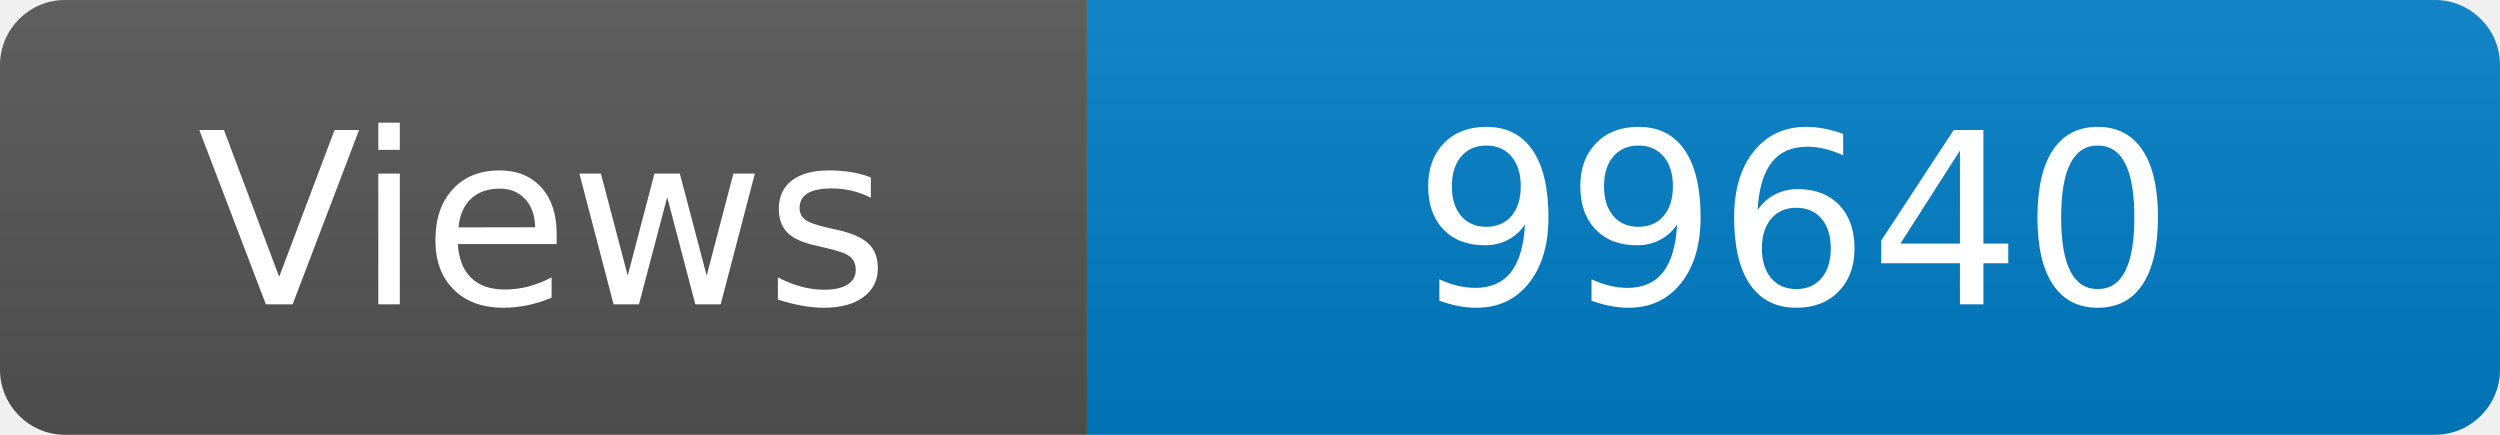
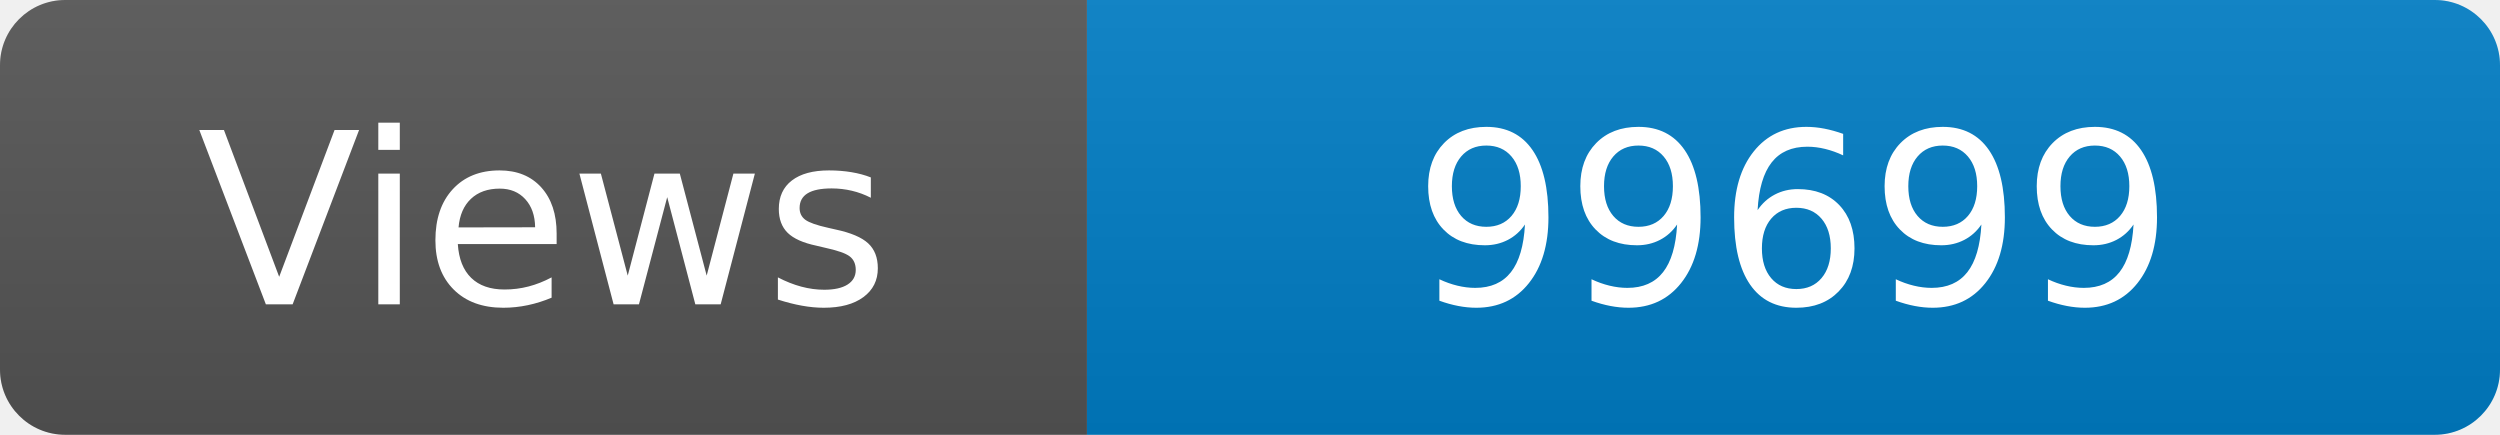
<svg xmlns="http://www.w3.org/2000/svg" width="115" height="20" role="img" aria-label="Maintained?: yes">
  <linearGradient id="s" x2="0" y2="100%">
    <stop offset="0" stop-color="#bbb" stop-opacity=".1" />
    <stop offset="1" stop-opacity=".1" />
  </linearGradient>
  <clipPath id="r">
    <rect width="115" height="20" rx="3" fill="#fff" />
  </clipPath>
  <g clip-path="url(#r)">
    <rect width="50" height="20" fill="#555" />
    <rect x="50" width="160" height="20" fill="#007ec6" />
    <rect width="115" height="20" fill="url(#s)" />
  </g>
  <g fill="#fff" text-anchor="middle" font-family="Verdana,Geneva,DejaVu Sans,sans-serif" font-size="110">
    <text x="250" y="140" transform="scale(.1)" fill="#fff">Views</text>
-     <text x="825" y="140" transform="scale(.1)" fill="#fff">99640</text>
+     <text x="825" y="140" transform="scale(.1)" fill="#fff">99699</text>
  </g>
</svg>
